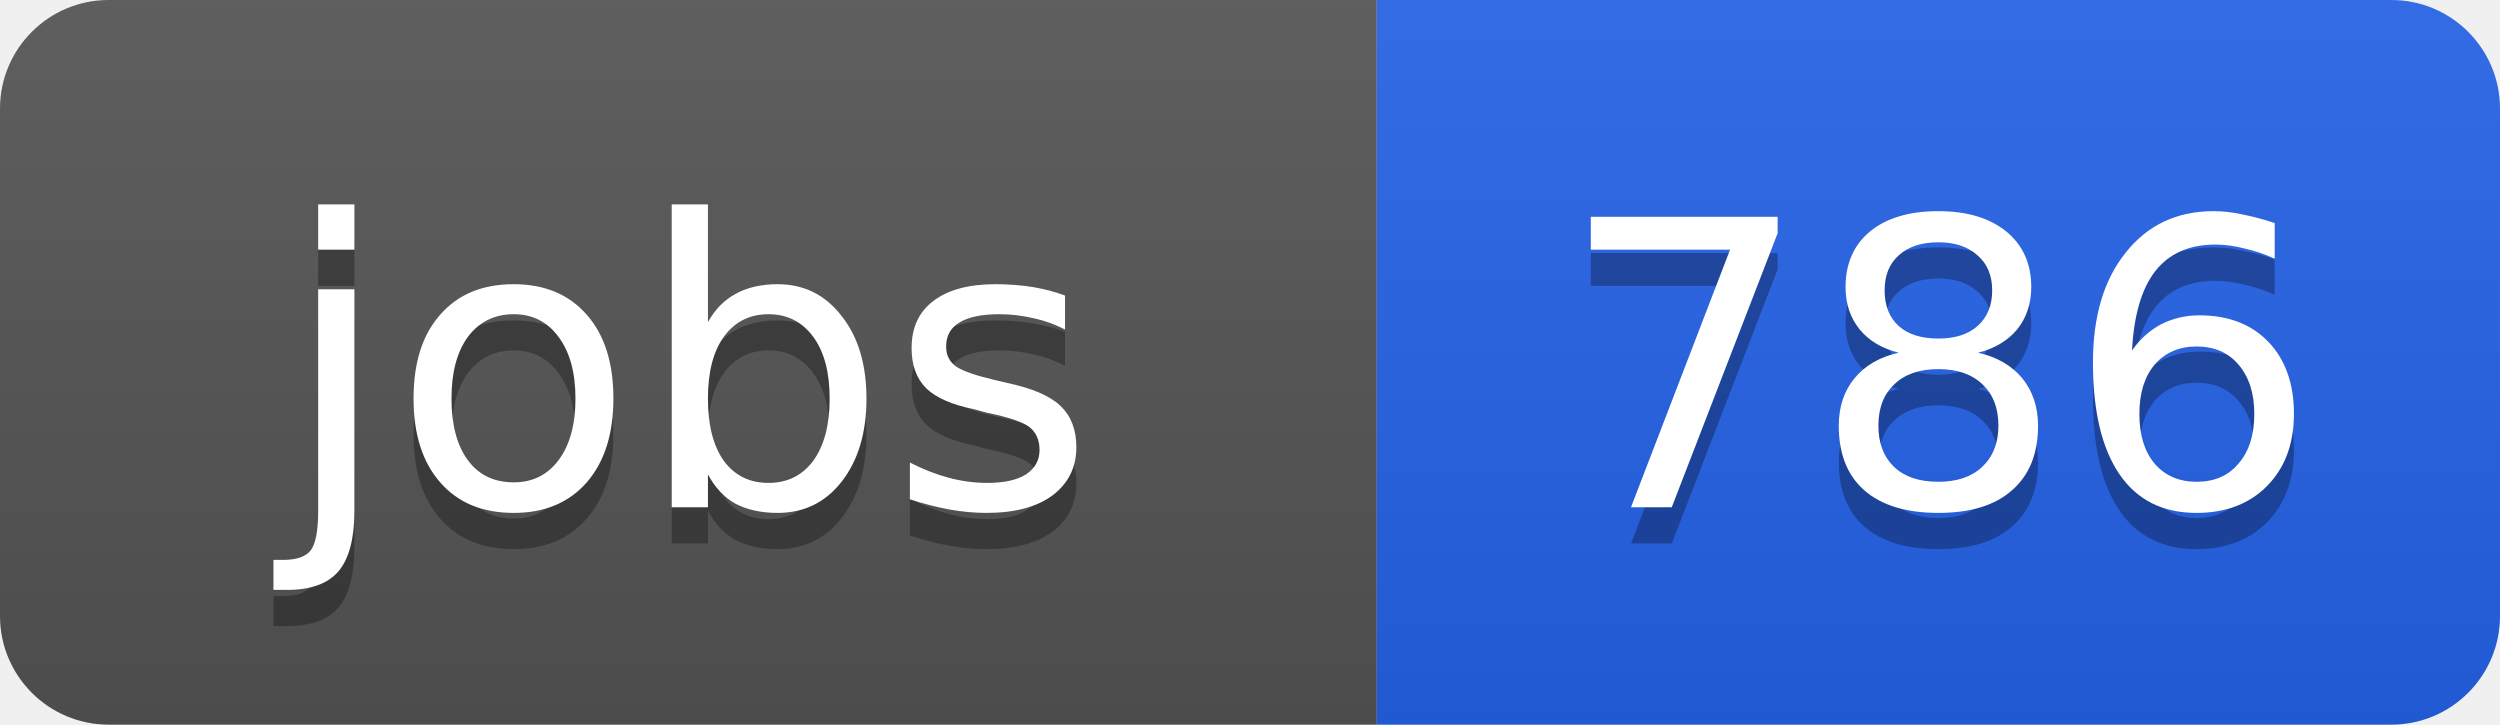
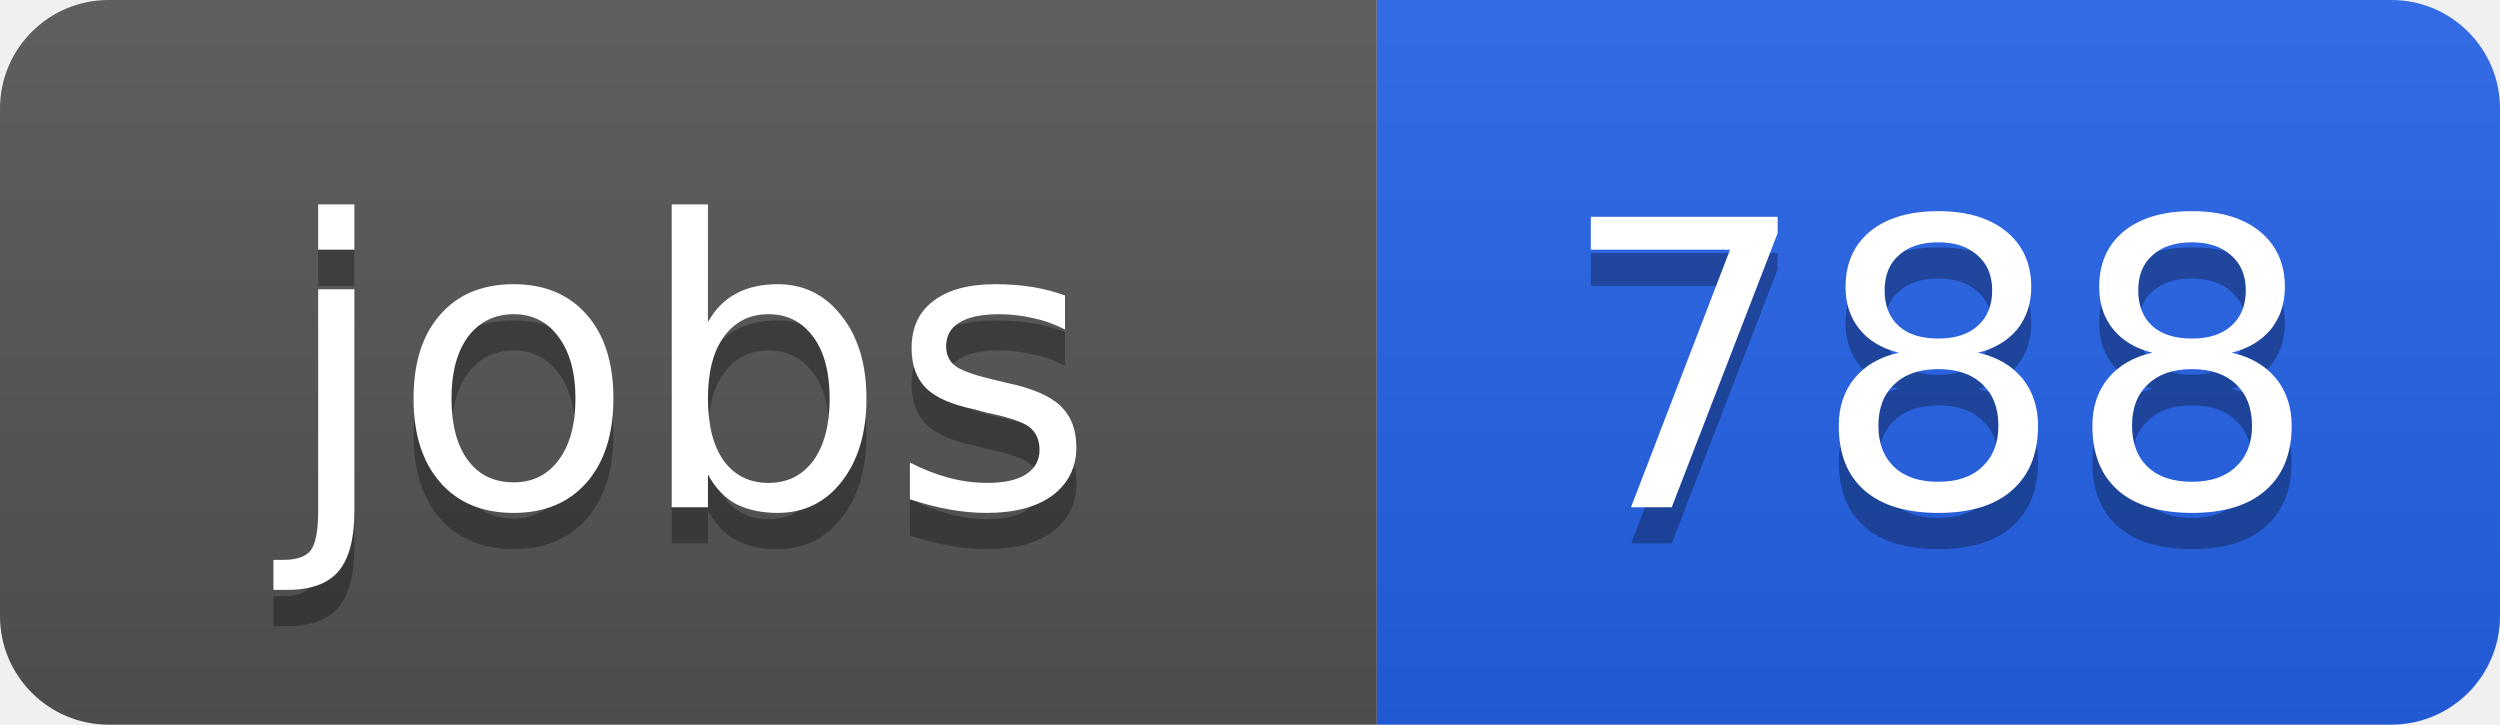
<svg xmlns="http://www.w3.org/2000/svg" width="69" height="20">
  <linearGradient id="b" x2="0" y2="100%">
    <stop offset="0" stop-color="#bbb" stop-opacity=".1" />
    <stop offset="1" stop-opacity=".1" />
  </linearGradient>
  <clipPath id="a">
    <rect width="69" height="20" rx="3" fill="#fff" />
  </clipPath>
  <g clip-path="url(#a)">
    <path fill="#555" d="M0 0h38v20H0z" />
    <path fill="#2563eb" d="M38 0h31v20H38z" />
    <path fill="url(#b)" d="M0 0h69v20H0z" />
  </g>
  <g fill="#fff" text-anchor="middle" font-family="DejaVu Sans,Verdana,Geneva,sans-serif" font-size="11">
    <text x="19" y="15" fill="#010101" fill-opacity=".3">jobs</text>
    <text x="19" y="14">jobs</text>
-     <text x="53.5" y="15" fill="#010101" fill-opacity=".3">786</text>
-     <text x="53.5" y="14">786</text>
+     <text x="53.5" y="15" fill="#010101" fill-opacity=".3">788</text>
+     <text x="53.5" y="14">788</text>
  </g>
</svg>
